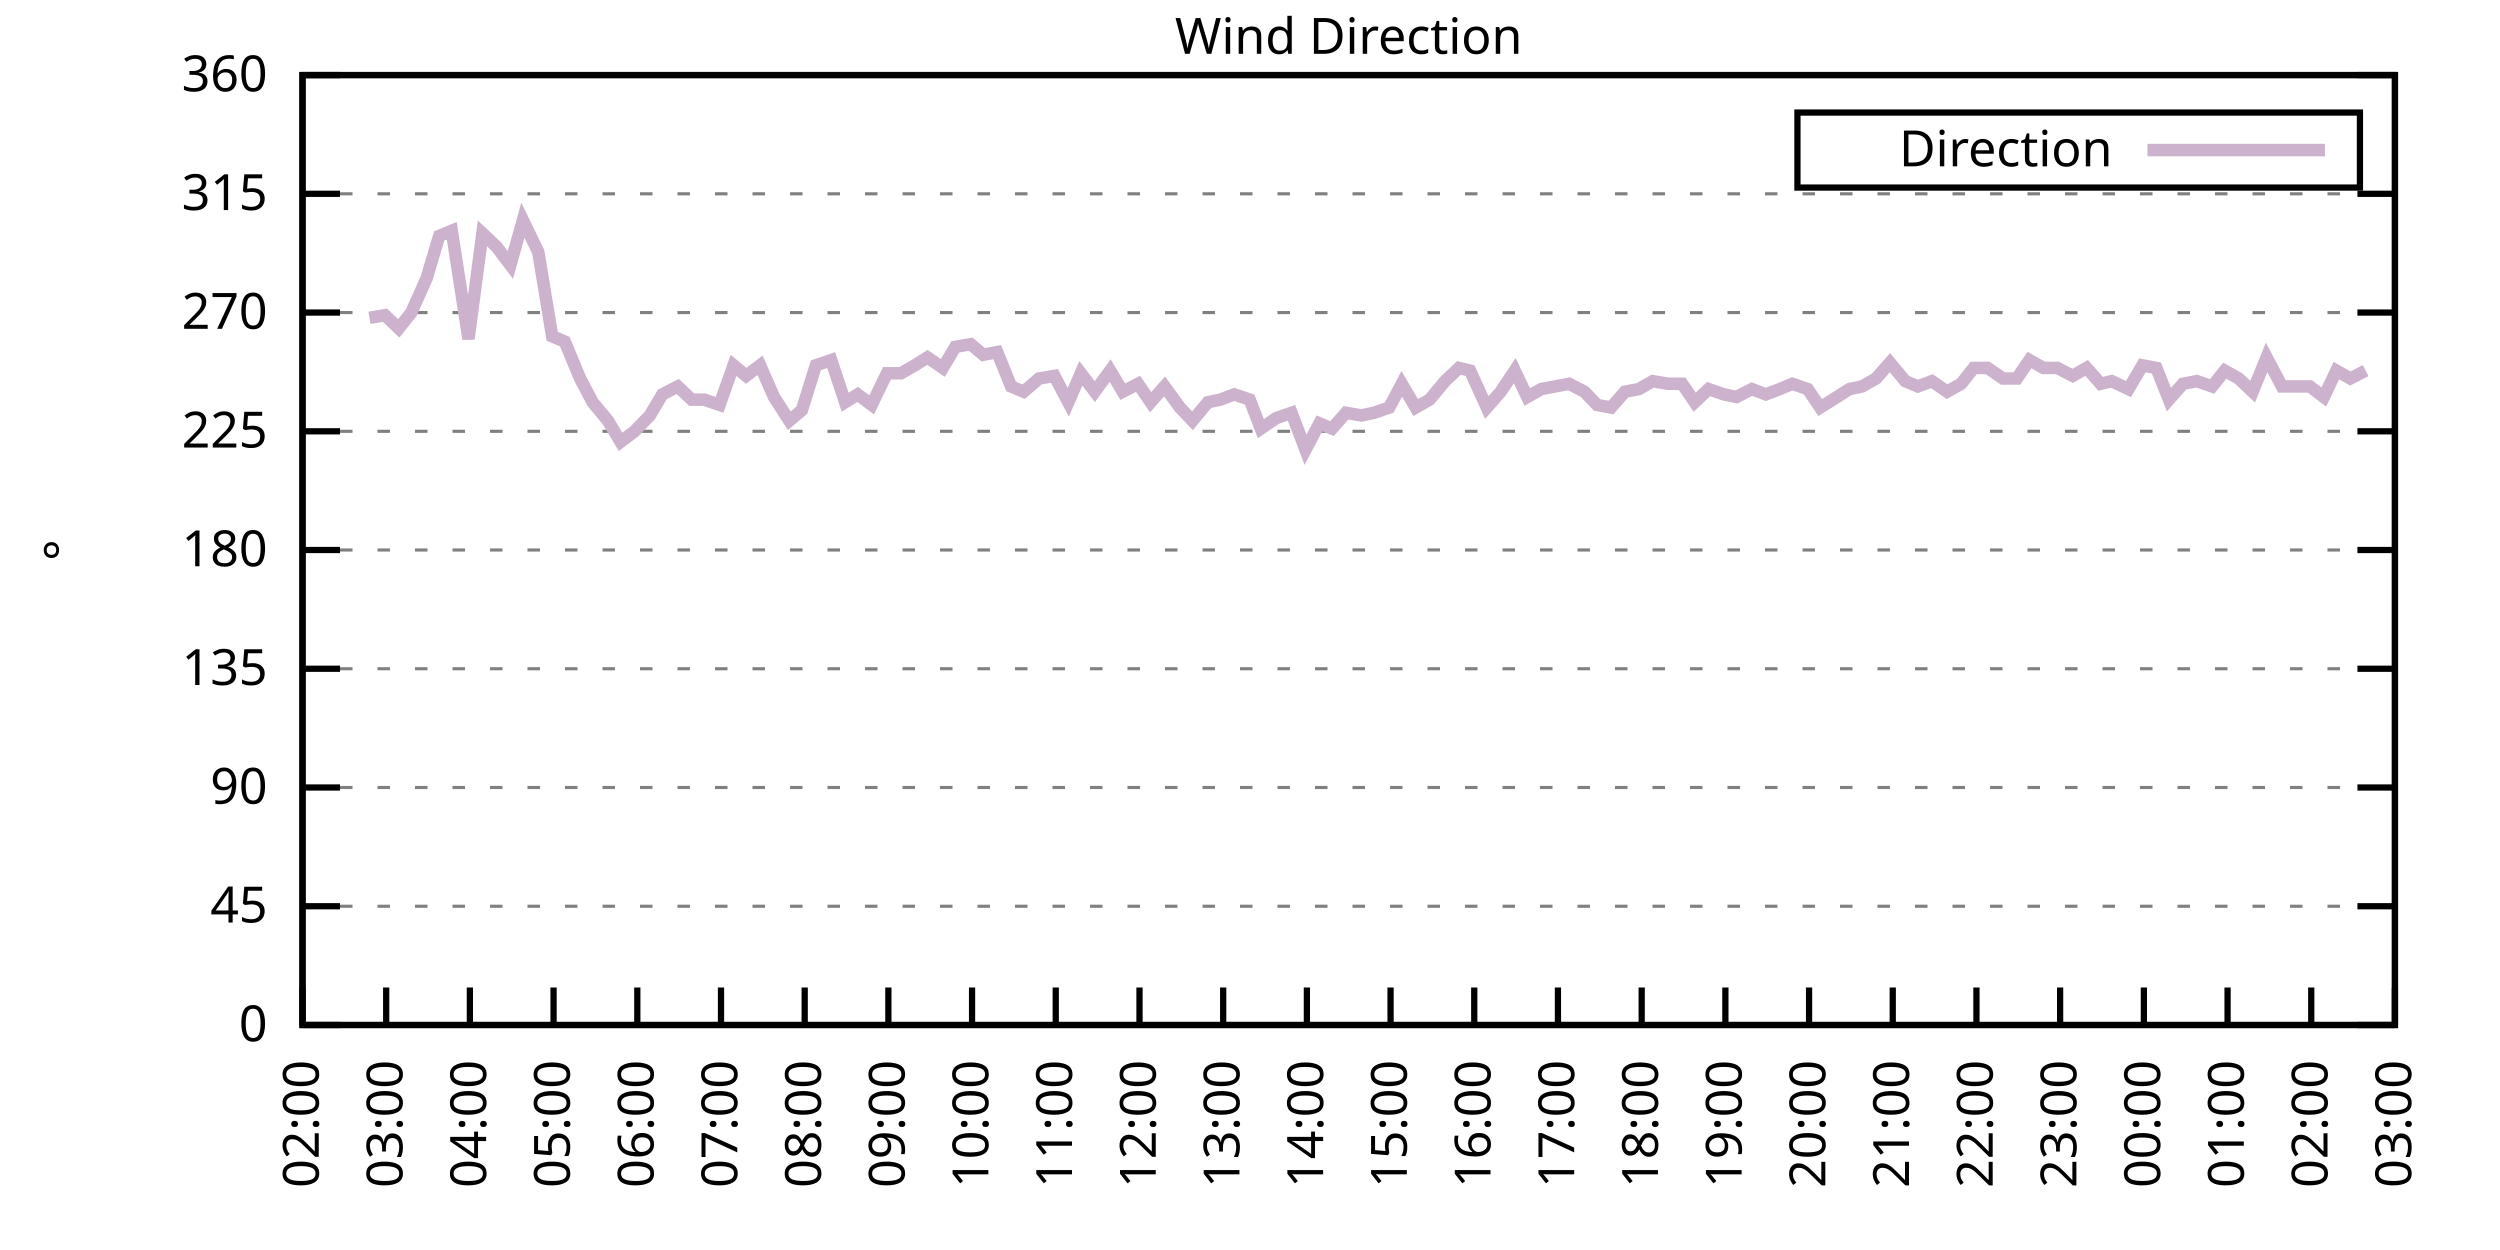
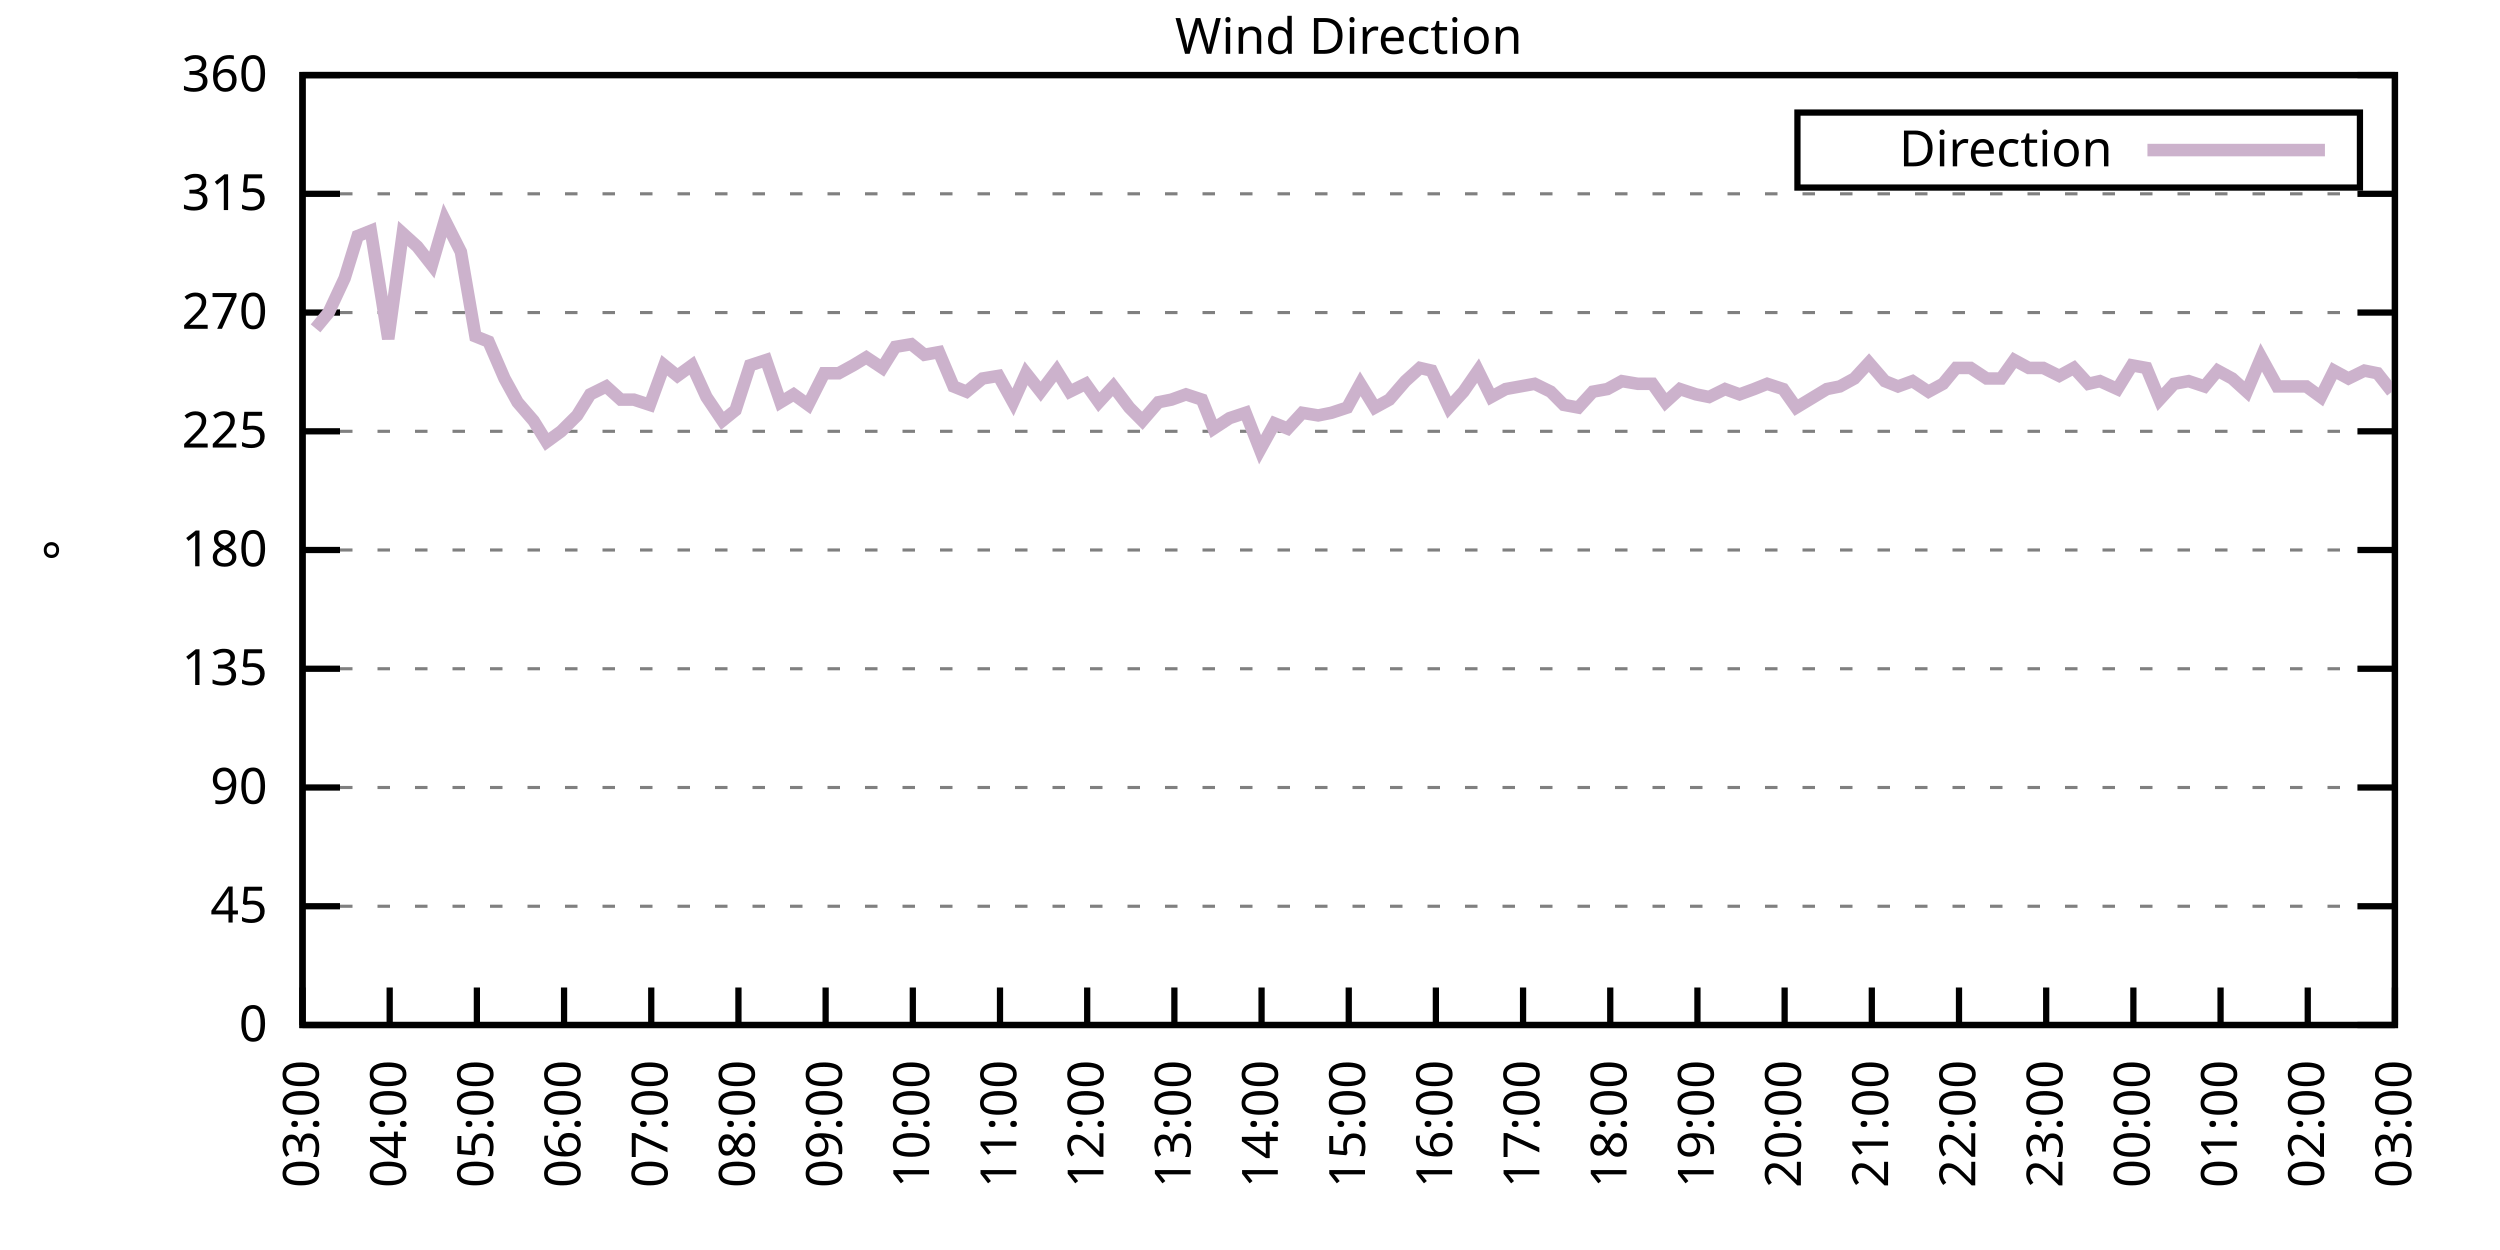
<svg xmlns="http://www.w3.org/2000/svg" xmlns:xlink="http://www.w3.org/1999/xlink" width="400" height="200" viewBox="0 0 400 200">
  <g id="gnuplot_canvas">
    <rect x="0" y="0" width="400" height="200" fill="none" />
    <defs>
      <circle id="gpDot" r="0.5" stroke-width="0.5" stroke="currentColor" />
      <path id="gpPt0" stroke-width="0.333" stroke="currentColor" d="M-1,0 h2 M0,-1 v2" />
      <path id="gpPt1" stroke-width="0.333" stroke="currentColor" d="M-1,-1 L1,1 M1,-1 L-1,1" />
      <path id="gpPt2" stroke-width="0.333" stroke="currentColor" d="M-1,0 L1,0 M0,-1 L0,1 M-1,-1 L1,1 M-1,1 L1,-1" />
      <rect id="gpPt3" stroke-width="0.333" stroke="currentColor" x="-1" y="-1" width="2" height="2" />
      <rect id="gpPt4" stroke-width="0.333" stroke="currentColor" fill="currentColor" x="-1" y="-1" width="2" height="2" />
      <circle id="gpPt5" stroke-width="0.333" stroke="currentColor" cx="0" cy="0" r="1" />
      <use xlink:href="#gpPt5" id="gpPt6" fill="currentColor" stroke="none" />
      <path id="gpPt7" stroke-width="0.333" stroke="currentColor" d="M0,-1.33 L-1.33,0.67 L1.33,0.67 z" />
      <use xlink:href="#gpPt7" id="gpPt8" fill="currentColor" stroke="none" />
      <use xlink:href="#gpPt7" id="gpPt9" stroke="currentColor" transform="rotate(180)" />
      <use xlink:href="#gpPt9" id="gpPt10" fill="currentColor" stroke="none" />
      <use xlink:href="#gpPt3" id="gpPt11" stroke="currentColor" transform="rotate(45)" />
      <use xlink:href="#gpPt11" id="gpPt12" fill="currentColor" stroke="none" />
      <path id="gpPt13" stroke-width="0.333" stroke="currentColor" d="M0,1.330 L1.265,0.411 L0.782,-1.067 L-0.782,-1.076 L-1.265,0.411 z" />
      <use xlink:href="#gpPt13" id="gpPt14" fill="currentColor" stroke="none" />
      <filter id="textbox" filterUnits="objectBoundingBox" x="0" y="0" height="1" width="1">
        <feFlood flood-color="white" flood-opacity="1" result="bgnd" />
        <feComposite in="SourceGraphic" in2="bgnd" operator="atop" />
      </filter>
      <filter id="greybox" filterUnits="objectBoundingBox" x="0" y="0" height="1" width="1">
        <feFlood flood-color="lightgrey" flood-opacity="1" result="grey" />
        <feComposite in="SourceGraphic" in2="grey" operator="atop" />
      </filter>
    </defs>
    <g fill="none" color="white" stroke="currentColor" stroke-width="1.00" stroke-linecap="butt" stroke-linejoin="miter">
</g>
    <g fill="none" color="black" stroke="currentColor" stroke-width="1.00" stroke-linecap="butt" stroke-linejoin="miter">
      <g stroke="none" shape-rendering="crispEdges">
        <polygon fill="rgb(255, 255, 255)" points="48.40,164.00 383.18,164.00 383.18,12.02 48.40,12.02 " />
      </g>
    </g>
    <g fill="none" color="black" stroke="currentColor" stroke-width="1.00" stroke-linecap="butt" stroke-linejoin="miter">
</g>
    <g fill="none" color="black" stroke="black" stroke-width="0.50" stroke-linecap="butt" stroke-linejoin="miter">
</g>
    <g fill="none" color="gray" stroke="currentColor" stroke-width="0.50" stroke-linecap="butt" stroke-linejoin="miter">
      <path stroke="gray" stroke-dasharray="2,4" class="gridline" d="M48.40,164.00 L383.19,164.00  " />
    </g>
    <g fill="none" color="gray" stroke="gray" stroke-width="1.00" stroke-linecap="butt" stroke-linejoin="miter">
</g>
    <g fill="none" color="black" stroke="currentColor" stroke-width="1.00" stroke-linecap="butt" stroke-linejoin="miter">
      <path stroke="black" d="M48.40,164.00 L54.40,164.00 M383.19,164.00 L377.19,164.00  " />
      <g transform="translate(42.80,166.60)" stroke="none" fill="black" font-family="Sans" font-size="8.00" text-anchor="end">
        <text>
          <tspan font-family="Sans"> 0</tspan>
        </text>
      </g>
    </g>
    <g fill="none" color="black" stroke="currentColor" stroke-width="1.00" stroke-linecap="butt" stroke-linejoin="miter">
</g>
    <g fill="none" color="black" stroke="black" stroke-width="0.50" stroke-linecap="butt" stroke-linejoin="miter">
</g>
    <g fill="none" color="gray" stroke="currentColor" stroke-width="0.50" stroke-linecap="butt" stroke-linejoin="miter">
      <path stroke="gray" stroke-dasharray="2,4" class="gridline" d="M48.40,145.00 L383.19,145.00  " />
    </g>
    <g fill="none" color="gray" stroke="gray" stroke-width="1.00" stroke-linecap="butt" stroke-linejoin="miter">
</g>
    <g fill="none" color="black" stroke="currentColor" stroke-width="1.00" stroke-linecap="butt" stroke-linejoin="miter">
      <path stroke="black" d="M48.40,145.00 L54.40,145.00 M383.19,145.00 L377.19,145.00  " />
      <g transform="translate(42.80,147.60)" stroke="none" fill="black" font-family="Sans" font-size="8.00" text-anchor="end">
        <text>
          <tspan font-family="Sans"> 45</tspan>
        </text>
      </g>
    </g>
    <g fill="none" color="black" stroke="currentColor" stroke-width="1.00" stroke-linecap="butt" stroke-linejoin="miter">
</g>
    <g fill="none" color="black" stroke="black" stroke-width="0.50" stroke-linecap="butt" stroke-linejoin="miter">
</g>
    <g fill="none" color="gray" stroke="currentColor" stroke-width="0.50" stroke-linecap="butt" stroke-linejoin="miter">
      <path stroke="gray" stroke-dasharray="2,4" class="gridline" d="M48.40,126.00 L383.19,126.00  " />
    </g>
    <g fill="none" color="gray" stroke="gray" stroke-width="1.00" stroke-linecap="butt" stroke-linejoin="miter">
</g>
    <g fill="none" color="black" stroke="currentColor" stroke-width="1.00" stroke-linecap="butt" stroke-linejoin="miter">
      <path stroke="black" d="M48.40,126.00 L54.40,126.00 M383.19,126.00 L377.19,126.00  " />
      <g transform="translate(42.80,128.60)" stroke="none" fill="black" font-family="Sans" font-size="8.00" text-anchor="end">
        <text>
          <tspan font-family="Sans"> 90</tspan>
        </text>
      </g>
    </g>
    <g fill="none" color="black" stroke="currentColor" stroke-width="1.00" stroke-linecap="butt" stroke-linejoin="miter">
</g>
    <g fill="none" color="black" stroke="black" stroke-width="0.50" stroke-linecap="butt" stroke-linejoin="miter">
</g>
    <g fill="none" color="gray" stroke="currentColor" stroke-width="0.50" stroke-linecap="butt" stroke-linejoin="miter">
      <path stroke="gray" stroke-dasharray="2,4" class="gridline" d="M48.40,107.00 L383.19,107.00  " />
    </g>
    <g fill="none" color="gray" stroke="gray" stroke-width="1.00" stroke-linecap="butt" stroke-linejoin="miter">
</g>
    <g fill="none" color="black" stroke="currentColor" stroke-width="1.00" stroke-linecap="butt" stroke-linejoin="miter">
      <path stroke="black" d="M48.40,107.00 L54.40,107.00 M383.19,107.00 L377.19,107.00  " />
      <g transform="translate(42.80,109.60)" stroke="none" fill="black" font-family="Sans" font-size="8.00" text-anchor="end">
        <text>
          <tspan font-family="Sans"> 135</tspan>
        </text>
      </g>
    </g>
    <g fill="none" color="black" stroke="currentColor" stroke-width="1.00" stroke-linecap="butt" stroke-linejoin="miter">
</g>
    <g fill="none" color="black" stroke="black" stroke-width="0.50" stroke-linecap="butt" stroke-linejoin="miter">
</g>
    <g fill="none" color="gray" stroke="currentColor" stroke-width="0.50" stroke-linecap="butt" stroke-linejoin="miter">
      <path stroke="gray" stroke-dasharray="2,4" class="gridline" d="M48.40,88.00 L383.19,88.00  " />
    </g>
    <g fill="none" color="gray" stroke="gray" stroke-width="1.00" stroke-linecap="butt" stroke-linejoin="miter">
</g>
    <g fill="none" color="black" stroke="currentColor" stroke-width="1.00" stroke-linecap="butt" stroke-linejoin="miter">
      <path stroke="black" d="M48.40,88.00 L54.40,88.00 M383.19,88.00 L377.19,88.00  " />
      <g transform="translate(42.80,90.60)" stroke="none" fill="black" font-family="Sans" font-size="8.00" text-anchor="end">
        <text>
          <tspan font-family="Sans"> 180</tspan>
        </text>
      </g>
    </g>
    <g fill="none" color="black" stroke="currentColor" stroke-width="1.00" stroke-linecap="butt" stroke-linejoin="miter">
</g>
    <g fill="none" color="black" stroke="black" stroke-width="0.50" stroke-linecap="butt" stroke-linejoin="miter">
</g>
    <g fill="none" color="gray" stroke="currentColor" stroke-width="0.50" stroke-linecap="butt" stroke-linejoin="miter">
      <path stroke="gray" stroke-dasharray="2,4" class="gridline" d="M48.40,69.01 L383.19,69.01  " />
    </g>
    <g fill="none" color="gray" stroke="gray" stroke-width="1.00" stroke-linecap="butt" stroke-linejoin="miter">
</g>
    <g fill="none" color="black" stroke="currentColor" stroke-width="1.00" stroke-linecap="butt" stroke-linejoin="miter">
      <path stroke="black" d="M48.40,69.01 L54.40,69.01 M383.19,69.01 L377.19,69.01  " />
      <g transform="translate(42.80,71.61)" stroke="none" fill="black" font-family="Sans" font-size="8.00" text-anchor="end">
        <text>
          <tspan font-family="Sans"> 225</tspan>
        </text>
      </g>
    </g>
    <g fill="none" color="black" stroke="currentColor" stroke-width="1.00" stroke-linecap="butt" stroke-linejoin="miter">
</g>
    <g fill="none" color="black" stroke="black" stroke-width="0.50" stroke-linecap="butt" stroke-linejoin="miter">
</g>
    <g fill="none" color="gray" stroke="currentColor" stroke-width="0.50" stroke-linecap="butt" stroke-linejoin="miter">
      <path stroke="gray" stroke-dasharray="2,4" class="gridline" d="M48.40,50.01 L383.19,50.01  " />
    </g>
    <g fill="none" color="gray" stroke="gray" stroke-width="1.00" stroke-linecap="butt" stroke-linejoin="miter">
</g>
    <g fill="none" color="black" stroke="currentColor" stroke-width="1.00" stroke-linecap="butt" stroke-linejoin="miter">
      <path stroke="black" d="M48.40,50.01 L54.40,50.01 M383.19,50.01 L377.19,50.01  " />
      <g transform="translate(42.80,52.61)" stroke="none" fill="black" font-family="Sans" font-size="8.00" text-anchor="end">
        <text>
          <tspan font-family="Sans"> 270</tspan>
        </text>
      </g>
    </g>
    <g fill="none" color="black" stroke="currentColor" stroke-width="1.00" stroke-linecap="butt" stroke-linejoin="miter">
</g>
    <g fill="none" color="black" stroke="black" stroke-width="0.50" stroke-linecap="butt" stroke-linejoin="miter">
</g>
    <g fill="none" color="gray" stroke="currentColor" stroke-width="0.50" stroke-linecap="butt" stroke-linejoin="miter">
      <path stroke="gray" stroke-dasharray="2,4" class="gridline" d="M48.40,31.01 L383.19,31.01  " />
    </g>
    <g fill="none" color="gray" stroke="gray" stroke-width="1.00" stroke-linecap="butt" stroke-linejoin="miter">
</g>
    <g fill="none" color="black" stroke="currentColor" stroke-width="1.00" stroke-linecap="butt" stroke-linejoin="miter">
      <path stroke="black" d="M48.40,31.01 L54.40,31.01 M383.19,31.01 L377.19,31.01  " />
      <g transform="translate(42.80,33.61)" stroke="none" fill="black" font-family="Sans" font-size="8.00" text-anchor="end">
        <text>
          <tspan font-family="Sans"> 315</tspan>
        </text>
      </g>
    </g>
    <g fill="none" color="black" stroke="currentColor" stroke-width="1.00" stroke-linecap="butt" stroke-linejoin="miter">
</g>
    <g fill="none" color="black" stroke="black" stroke-width="0.50" stroke-linecap="butt" stroke-linejoin="miter">
</g>
    <g fill="none" color="gray" stroke="currentColor" stroke-width="0.50" stroke-linecap="butt" stroke-linejoin="miter">
      <path stroke="gray" stroke-dasharray="2,4" class="gridline" d="M48.40,12.01 L383.19,12.01  " />
    </g>
    <g fill="none" color="gray" stroke="gray" stroke-width="1.00" stroke-linecap="butt" stroke-linejoin="miter">
</g>
    <g fill="none" color="black" stroke="currentColor" stroke-width="1.00" stroke-linecap="butt" stroke-linejoin="miter">
      <path stroke="black" d="M48.40,12.01 L54.40,12.01 M383.19,12.01 L377.19,12.01  " />
      <g transform="translate(42.80,14.61)" stroke="none" fill="black" font-family="Sans" font-size="8.00" text-anchor="end">
        <text>
          <tspan font-family="Sans"> 360</tspan>
        </text>
      </g>
    </g>
    <g fill="none" color="black" stroke="currentColor" stroke-width="1.00" stroke-linecap="butt" stroke-linejoin="miter">
      <path stroke="black" d="M48.40,164.00 L48.40,158.00  " />
      <g transform="translate(51.00,169.60) rotate(270.00)" stroke="none" fill="black" font-family="Sans" font-size="8.00" text-anchor="end">
        <text>
-           <tspan font-family="Sans">02:00</tspan>
-         </text>
-       </g>
-     </g>
-     <g fill="none" color="black" stroke="currentColor" stroke-width="1.00" stroke-linecap="butt" stroke-linejoin="miter">
-       <path stroke="black" d="M61.79,164.00 L61.79,158.00  " />
-       <g transform="translate(64.39,169.60) rotate(270.00)" stroke="none" fill="black" font-family="Sans" font-size="8.00" text-anchor="end">
-         <text>
          <tspan font-family="Sans">03:00</tspan>
        </text>
      </g>
    </g>
    <g fill="none" color="black" stroke="currentColor" stroke-width="1.00" stroke-linecap="butt" stroke-linejoin="miter">
-       <path stroke="black" d="M75.18,164.00 L75.18,158.00  " />
-       <g transform="translate(77.78,169.60) rotate(270.00)" stroke="none" fill="black" font-family="Sans" font-size="8.00" text-anchor="end">
+       <path stroke="black" d="M62.35,164.00 L62.35,158.00  " />
+       <g transform="translate(64.95,169.60) rotate(270.00)" stroke="none" fill="black" font-family="Sans" font-size="8.00" text-anchor="end">
        <text>
          <tspan font-family="Sans">04:00</tspan>
        </text>
      </g>
    </g>
    <g fill="none" color="black" stroke="currentColor" stroke-width="1.00" stroke-linecap="butt" stroke-linejoin="miter">
-       <path stroke="black" d="M88.57,164.00 L88.57,158.00  " />
-       <g transform="translate(91.17,169.60) rotate(270.00)" stroke="none" fill="black" font-family="Sans" font-size="8.00" text-anchor="end">
+       <path stroke="black" d="M76.30,164.00 L76.30,158.00  " />
+       <g transform="translate(78.90,169.60) rotate(270.00)" stroke="none" fill="black" font-family="Sans" font-size="8.00" text-anchor="end">
        <text>
          <tspan font-family="Sans">05:00</tspan>
        </text>
      </g>
    </g>
    <g fill="none" color="black" stroke="currentColor" stroke-width="1.00" stroke-linecap="butt" stroke-linejoin="miter">
-       <path stroke="black" d="M101.97,164.00 L101.97,158.00  " />
-       <g transform="translate(104.57,169.60) rotate(270.00)" stroke="none" fill="black" font-family="Sans" font-size="8.00" text-anchor="end">
+       <path stroke="black" d="M90.25,164.00 L90.25,158.00  " />
+       <g transform="translate(92.85,169.60) rotate(270.00)" stroke="none" fill="black" font-family="Sans" font-size="8.00" text-anchor="end">
        <text>
          <tspan font-family="Sans">06:00</tspan>
        </text>
      </g>
    </g>
    <g fill="none" color="black" stroke="currentColor" stroke-width="1.00" stroke-linecap="butt" stroke-linejoin="miter">
-       <path stroke="black" d="M115.36,164.00 L115.36,158.00  " />
-       <g transform="translate(117.96,169.60) rotate(270.00)" stroke="none" fill="black" font-family="Sans" font-size="8.00" text-anchor="end">
+       <path stroke="black" d="M104.20,164.00 L104.20,158.00  " />
+       <g transform="translate(106.80,169.60) rotate(270.00)" stroke="none" fill="black" font-family="Sans" font-size="8.00" text-anchor="end">
        <text>
          <tspan font-family="Sans">07:00</tspan>
        </text>
      </g>
    </g>
    <g fill="none" color="black" stroke="currentColor" stroke-width="1.00" stroke-linecap="butt" stroke-linejoin="miter">
-       <path stroke="black" d="M128.75,164.00 L128.75,158.00  " />
-       <g transform="translate(131.35,169.60) rotate(270.00)" stroke="none" fill="black" font-family="Sans" font-size="8.00" text-anchor="end">
+       <path stroke="black" d="M118.15,164.00 L118.15,158.00  " />
+       <g transform="translate(120.75,169.60) rotate(270.00)" stroke="none" fill="black" font-family="Sans" font-size="8.00" text-anchor="end">
        <text>
          <tspan font-family="Sans">08:00</tspan>
        </text>
      </g>
    </g>
    <g fill="none" color="black" stroke="currentColor" stroke-width="1.00" stroke-linecap="butt" stroke-linejoin="miter">
-       <path stroke="black" d="M142.14,164.00 L142.14,158.00  " />
-       <g transform="translate(144.74,169.60) rotate(270.00)" stroke="none" fill="black" font-family="Sans" font-size="8.00" text-anchor="end">
+       <path stroke="black" d="M132.10,164.00 L132.10,158.00  " />
+       <g transform="translate(134.70,169.60) rotate(270.00)" stroke="none" fill="black" font-family="Sans" font-size="8.00" text-anchor="end">
        <text>
          <tspan font-family="Sans">09:00</tspan>
        </text>
      </g>
    </g>
    <g fill="none" color="black" stroke="currentColor" stroke-width="1.00" stroke-linecap="butt" stroke-linejoin="miter">
-       <path stroke="black" d="M155.53,164.00 L155.53,158.00  " />
-       <g transform="translate(158.13,169.60) rotate(270.00)" stroke="none" fill="black" font-family="Sans" font-size="8.00" text-anchor="end">
+       <path stroke="black" d="M146.05,164.00 L146.05,158.00  " />
+       <g transform="translate(148.65,169.60) rotate(270.00)" stroke="none" fill="black" font-family="Sans" font-size="8.00" text-anchor="end">
        <text>
          <tspan font-family="Sans">10:00</tspan>
        </text>
      </g>
    </g>
    <g fill="none" color="black" stroke="currentColor" stroke-width="1.00" stroke-linecap="butt" stroke-linejoin="miter">
-       <path stroke="black" d="M168.92,164.00 L168.92,158.00  " />
-       <g transform="translate(171.52,169.60) rotate(270.00)" stroke="none" fill="black" font-family="Sans" font-size="8.00" text-anchor="end">
+       <path stroke="black" d="M160.00,164.00 L160.00,158.00  " />
+       <g transform="translate(162.60,169.60) rotate(270.00)" stroke="none" fill="black" font-family="Sans" font-size="8.00" text-anchor="end">
        <text>
          <tspan font-family="Sans">11:00</tspan>
        </text>
      </g>
    </g>
    <g fill="none" color="black" stroke="currentColor" stroke-width="1.00" stroke-linecap="butt" stroke-linejoin="miter">
-       <path stroke="black" d="M182.32,164.00 L182.32,158.00  " />
-       <g transform="translate(184.92,169.60) rotate(270.00)" stroke="none" fill="black" font-family="Sans" font-size="8.00" text-anchor="end">
+       <path stroke="black" d="M173.95,164.00 L173.95,158.00  " />
+       <g transform="translate(176.55,169.60) rotate(270.00)" stroke="none" fill="black" font-family="Sans" font-size="8.00" text-anchor="end">
        <text>
          <tspan font-family="Sans">12:00</tspan>
        </text>
      </g>
    </g>
    <g fill="none" color="black" stroke="currentColor" stroke-width="1.00" stroke-linecap="butt" stroke-linejoin="miter">
-       <path stroke="black" d="M195.71,164.00 L195.71,158.00  " />
-       <g transform="translate(198.31,169.60) rotate(270.00)" stroke="none" fill="black" font-family="Sans" font-size="8.00" text-anchor="end">
+       <path stroke="black" d="M187.90,164.00 L187.90,158.00  " />
+       <g transform="translate(190.50,169.60) rotate(270.00)" stroke="none" fill="black" font-family="Sans" font-size="8.00" text-anchor="end">
        <text>
          <tspan font-family="Sans">13:00</tspan>
        </text>
      </g>
    </g>
    <g fill="none" color="black" stroke="currentColor" stroke-width="1.00" stroke-linecap="butt" stroke-linejoin="miter">
-       <path stroke="black" d="M209.10,164.00 L209.10,158.00  " />
-       <g transform="translate(211.70,169.60) rotate(270.00)" stroke="none" fill="black" font-family="Sans" font-size="8.00" text-anchor="end">
+       <path stroke="black" d="M201.85,164.00 L201.85,158.00  " />
+       <g transform="translate(204.45,169.60) rotate(270.00)" stroke="none" fill="black" font-family="Sans" font-size="8.00" text-anchor="end">
        <text>
          <tspan font-family="Sans">14:00</tspan>
        </text>
      </g>
    </g>
    <g fill="none" color="black" stroke="currentColor" stroke-width="1.00" stroke-linecap="butt" stroke-linejoin="miter">
-       <path stroke="black" d="M222.49,164.00 L222.49,158.00  " />
-       <g transform="translate(225.09,169.60) rotate(270.00)" stroke="none" fill="black" font-family="Sans" font-size="8.00" text-anchor="end">
+       <path stroke="black" d="M215.80,164.00 L215.80,158.00  " />
+       <g transform="translate(218.40,169.60) rotate(270.00)" stroke="none" fill="black" font-family="Sans" font-size="8.00" text-anchor="end">
        <text>
          <tspan font-family="Sans">15:00</tspan>
        </text>
      </g>
    </g>
    <g fill="none" color="black" stroke="currentColor" stroke-width="1.00" stroke-linecap="butt" stroke-linejoin="miter">
-       <path stroke="black" d="M235.88,164.00 L235.88,158.00  " />
-       <g transform="translate(238.48,169.60) rotate(270.00)" stroke="none" fill="black" font-family="Sans" font-size="8.00" text-anchor="end">
+       <path stroke="black" d="M229.74,164.00 L229.74,158.00  " />
+       <g transform="translate(232.34,169.60) rotate(270.00)" stroke="none" fill="black" font-family="Sans" font-size="8.00" text-anchor="end">
        <text>
          <tspan font-family="Sans">16:00</tspan>
        </text>
      </g>
    </g>
    <g fill="none" color="black" stroke="currentColor" stroke-width="1.00" stroke-linecap="butt" stroke-linejoin="miter">
-       <path stroke="black" d="M249.27,164.00 L249.27,158.00  " />
-       <g transform="translate(251.87,169.60) rotate(270.00)" stroke="none" fill="black" font-family="Sans" font-size="8.00" text-anchor="end">
+       <path stroke="black" d="M243.69,164.00 L243.69,158.00  " />
+       <g transform="translate(246.29,169.60) rotate(270.00)" stroke="none" fill="black" font-family="Sans" font-size="8.00" text-anchor="end">
        <text>
          <tspan font-family="Sans">17:00</tspan>
        </text>
      </g>
    </g>
    <g fill="none" color="black" stroke="currentColor" stroke-width="1.00" stroke-linecap="butt" stroke-linejoin="miter">
-       <path stroke="black" d="M262.67,164.00 L262.67,158.00  " />
-       <g transform="translate(265.27,169.60) rotate(270.00)" stroke="none" fill="black" font-family="Sans" font-size="8.00" text-anchor="end">
+       <path stroke="black" d="M257.64,164.00 L257.64,158.00  " />
+       <g transform="translate(260.24,169.60) rotate(270.00)" stroke="none" fill="black" font-family="Sans" font-size="8.00" text-anchor="end">
        <text>
          <tspan font-family="Sans">18:00</tspan>
        </text>
      </g>
    </g>
    <g fill="none" color="black" stroke="currentColor" stroke-width="1.00" stroke-linecap="butt" stroke-linejoin="miter">
-       <path stroke="black" d="M276.06,164.00 L276.06,158.00  " />
-       <g transform="translate(278.66,169.60) rotate(270.00)" stroke="none" fill="black" font-family="Sans" font-size="8.00" text-anchor="end">
+       <path stroke="black" d="M271.59,164.00 L271.59,158.00  " />
+       <g transform="translate(274.19,169.60) rotate(270.00)" stroke="none" fill="black" font-family="Sans" font-size="8.00" text-anchor="end">
        <text>
          <tspan font-family="Sans">19:00</tspan>
        </text>
      </g>
    </g>
    <g fill="none" color="black" stroke="currentColor" stroke-width="1.00" stroke-linecap="butt" stroke-linejoin="miter">
-       <path stroke="black" d="M289.45,164.00 L289.45,158.00  " />
-       <g transform="translate(292.05,169.60) rotate(270.00)" stroke="none" fill="black" font-family="Sans" font-size="8.00" text-anchor="end">
+       <path stroke="black" d="M285.54,164.00 L285.54,158.00  " />
+       <g transform="translate(288.14,169.60) rotate(270.00)" stroke="none" fill="black" font-family="Sans" font-size="8.00" text-anchor="end">
        <text>
          <tspan font-family="Sans">20:00</tspan>
        </text>
      </g>
    </g>
    <g fill="none" color="black" stroke="currentColor" stroke-width="1.00" stroke-linecap="butt" stroke-linejoin="miter">
-       <path stroke="black" d="M302.84,164.00 L302.84,158.00  " />
-       <g transform="translate(305.44,169.60) rotate(270.00)" stroke="none" fill="black" font-family="Sans" font-size="8.00" text-anchor="end">
+       <path stroke="black" d="M299.49,164.00 L299.49,158.00  " />
+       <g transform="translate(302.09,169.60) rotate(270.00)" stroke="none" fill="black" font-family="Sans" font-size="8.00" text-anchor="end">
        <text>
          <tspan font-family="Sans">21:00</tspan>
        </text>
      </g>
    </g>
    <g fill="none" color="black" stroke="currentColor" stroke-width="1.00" stroke-linecap="butt" stroke-linejoin="miter">
-       <path stroke="black" d="M316.23,164.00 L316.23,158.00  " />
-       <g transform="translate(318.83,169.60) rotate(270.00)" stroke="none" fill="black" font-family="Sans" font-size="8.00" text-anchor="end">
+       <path stroke="black" d="M313.44,164.00 L313.44,158.00  " />
+       <g transform="translate(316.04,169.60) rotate(270.00)" stroke="none" fill="black" font-family="Sans" font-size="8.00" text-anchor="end">
        <text>
          <tspan font-family="Sans">22:00</tspan>
        </text>
      </g>
    </g>
    <g fill="none" color="black" stroke="currentColor" stroke-width="1.00" stroke-linecap="butt" stroke-linejoin="miter">
-       <path stroke="black" d="M329.62,164.00 L329.62,158.00  " />
-       <g transform="translate(332.22,169.60) rotate(270.00)" stroke="none" fill="black" font-family="Sans" font-size="8.00" text-anchor="end">
+       <path stroke="black" d="M327.39,164.00 L327.39,158.00  " />
+       <g transform="translate(329.99,169.60) rotate(270.00)" stroke="none" fill="black" font-family="Sans" font-size="8.00" text-anchor="end">
        <text>
          <tspan font-family="Sans">23:00</tspan>
        </text>
      </g>
    </g>
    <g fill="none" color="black" stroke="currentColor" stroke-width="1.00" stroke-linecap="butt" stroke-linejoin="miter">
-       <path stroke="black" d="M343.02,164.00 L343.02,158.00  " />
-       <g transform="translate(345.62,169.60) rotate(270.00)" stroke="none" fill="black" font-family="Sans" font-size="8.00" text-anchor="end">
+       <path stroke="black" d="M341.34,164.00 L341.34,158.00  " />
+       <g transform="translate(343.94,169.60) rotate(270.00)" stroke="none" fill="black" font-family="Sans" font-size="8.00" text-anchor="end">
        <text>
          <tspan font-family="Sans">00:00</tspan>
        </text>
      </g>
    </g>
    <g fill="none" color="black" stroke="currentColor" stroke-width="1.00" stroke-linecap="butt" stroke-linejoin="miter">
-       <path stroke="black" d="M356.41,164.00 L356.41,158.00  " />
-       <g transform="translate(359.01,169.60) rotate(270.00)" stroke="none" fill="black" font-family="Sans" font-size="8.00" text-anchor="end">
+       <path stroke="black" d="M355.29,164.00 L355.29,158.00  " />
+       <g transform="translate(357.89,169.60) rotate(270.00)" stroke="none" fill="black" font-family="Sans" font-size="8.00" text-anchor="end">
        <text>
          <tspan font-family="Sans">01:00</tspan>
        </text>
      </g>
    </g>
    <g fill="none" color="black" stroke="currentColor" stroke-width="1.00" stroke-linecap="butt" stroke-linejoin="miter">
-       <path stroke="black" d="M369.80,164.00 L369.80,158.00  " />
-       <g transform="translate(372.40,169.60) rotate(270.00)" stroke="none" fill="black" font-family="Sans" font-size="8.00" text-anchor="end">
+       <path stroke="black" d="M369.24,164.00 L369.24,158.00  " />
+       <g transform="translate(371.84,169.60) rotate(270.00)" stroke="none" fill="black" font-family="Sans" font-size="8.00" text-anchor="end">
        <text>
          <tspan font-family="Sans">02:00</tspan>
        </text>
      </g>
    </g>
    <g fill="none" color="black" stroke="currentColor" stroke-width="1.00" stroke-linecap="butt" stroke-linejoin="miter">
      <path stroke="black" d="M383.19,164.00 L383.19,158.00  " />
      <g transform="translate(385.79,169.60) rotate(270.00)" stroke="none" fill="black" font-family="Sans" font-size="8.00" text-anchor="end">
        <text>
          <tspan font-family="Sans">03:00</tspan>
        </text>
      </g>
    </g>
    <g fill="none" color="black" stroke="currentColor" stroke-width="1.00" stroke-linecap="butt" stroke-linejoin="miter">
</g>
    <g fill="none" color="black" stroke="currentColor" stroke-width="1.00" stroke-linecap="butt" stroke-linejoin="miter">
      <path stroke="black" d="M48.40,12.01 L48.40,164.00 L383.19,164.00 L383.19,12.01 L48.40,12.01 Z  " />
    </g>
    <g fill="none" color="black" stroke="currentColor" stroke-width="1.00" stroke-linecap="butt" stroke-linejoin="miter">
</g>
    <g fill="none" color="black" stroke="currentColor" stroke-width="1.00" stroke-linecap="butt" stroke-linejoin="miter">
      <path stroke="black" d="M287.59,30.01 L287.59,18.01 L377.59,18.01 L377.59,30.01 L287.59,30.01 Z  " />
    </g>
    <g id="Wind_direction_plot_1">
      <g fill="none" color="white" stroke="black" stroke-width="2.00" stroke-linecap="butt" stroke-linejoin="miter">
</g>
      <g fill="none" color="black" stroke="currentColor" stroke-width="2.00" stroke-linecap="butt" stroke-linejoin="miter">
        <g transform="translate(337.99,26.61)" stroke="none" fill="black" font-family="Sans" font-size="8.00" text-anchor="end">
          <text>
            <tspan font-family="Sans">Direction</tspan>
          </text>
        </g>
      </g>
      <g fill="none" color="black" stroke="currentColor" stroke-width="2.00" stroke-linecap="butt" stroke-linejoin="miter">
-         <path stroke="rgb(204, 178, 204)" d="M343.59,24.01 L371.99,24.01 M59.11,50.85 L61.57,50.43 L63.80,52.54 L65.81,50.01 L68.26,44.52 L70.27,37.76   L72.28,36.92 L74.96,54.23 L77.19,37.34 L79.42,39.45 L81.66,42.41 L83.66,35.23 L86.12,40.30 L88.35,53.81   L90.36,54.65 L92.82,60.56 L94.82,64.36 L97.28,67.32 L99.29,70.70 L101.52,69.01 L103.98,66.47 L105.98,63.10   L108.44,61.83 L110.67,63.94 L112.68,63.94 L115.13,64.78 L117.37,58.45 L119.38,60.14 L121.61,58.45 L123.84,63.52   L126.29,67.32 L128.30,65.63 L130.54,58.45 L132.99,57.61 L135.22,64.36 L137.23,63.10 L139.46,64.78 L141.92,59.72   L144.15,59.72 L146.38,58.45 L148.39,57.18 L150.85,58.87 L152.85,55.50 L155.31,55.07 L157.32,56.76 L159.55,56.34   L161.78,61.83 L163.79,62.67 L166.25,60.56 L168.70,60.14 L170.93,64.36 L172.94,59.72 L175.17,62.67 L177.63,59.30   L179.64,62.67 L182.09,61.41 L184.10,64.36 L186.33,61.83 L188.79,65.21 L190.80,67.32 L193.25,64.36 L195.26,63.94   L197.49,63.10 L199.95,63.94 L201.73,68.58 L204.19,66.90 L206.64,66.05 L208.88,71.96 L211.11,67.74 L213.12,68.58   L215.35,66.05 L217.80,66.47 L219.81,66.05 L222.27,65.21 L224.28,61.41 L226.51,65.21 L228.74,63.94 L231.20,60.98   L233.43,58.87 L235.21,59.30 L237.89,65.21 L240.12,62.67 L242.36,59.30 L244.36,63.52 L246.60,62.25 L248.83,61.83   L251.06,61.41 L253.51,62.67 L255.52,64.78 L257.76,65.21 L259.99,62.67 L262.22,62.25 L264.45,60.98 L266.91,61.41   L269.14,61.41 L271.15,64.36 L273.38,62.25 L275.83,63.10 L277.84,63.52 L280.30,62.25 L282.53,63.10 L284.76,62.25   L286.77,61.41 L289.23,62.25 L291.23,65.21 L293.24,63.94 L295.92,62.25 L297.93,61.83 L300.16,60.56 L302.39,58.03   L304.85,60.98 L306.86,61.83 L309.09,60.98 L311.54,62.67 L313.78,61.41 L315.79,58.87 L318.02,58.87 L320.47,60.56   L322.70,60.56 L324.71,57.61 L326.95,58.87 L329.18,58.87 L331.63,60.14 L333.86,58.87 L336.10,61.41 L337.88,60.98   L340.56,62.25 L342.79,58.45 L345.02,58.87 L347.03,63.94 L349.26,61.41 L351.50,60.98 L353.95,61.83 L355.96,59.30   L358.19,60.56 L360.42,62.67 L362.66,57.18 L365.11,61.83 L367.12,61.83 L369.58,61.83 L371.81,63.52 L373.82,59.30   L376.05,60.56 L378.50,59.30  " />
+         <path stroke="rgb(204, 178, 204)" d="M343.59,24.01 L371.99,24.01 M50.49,52.54 L52.58,50.01 L55.14,44.52 L57.23,37.76 L59.33,36.92 L62.12,54.23   L64.44,37.34 L66.77,39.45 L69.09,42.41 L71.18,35.23 L73.74,40.30 L76.07,53.81 L78.16,54.65 L80.72,60.56   L82.81,64.36 L85.37,67.32 L87.46,70.70 L89.78,69.01 L92.34,66.47 L94.43,63.10 L96.99,61.83 L99.32,63.94   L101.41,63.94 L103.97,64.78 L106.29,58.45 L108.38,60.14 L110.71,58.45 L113.03,63.52 L115.59,67.32 L117.68,65.63   L120.01,58.45 L122.57,57.61 L124.89,64.36 L126.98,63.10 L129.31,64.78 L131.87,59.72 L134.19,59.72 L136.51,58.45   L138.61,57.18 L141.16,58.87 L143.26,55.50 L145.81,55.07 L147.91,56.76 L150.23,56.34 L152.56,61.83 L154.65,62.67   L157.21,60.56 L159.76,60.14 L162.09,64.36 L164.18,59.72 L166.51,62.67 L169.06,59.30 L171.16,62.67 L173.71,61.41   L175.81,64.36 L178.13,61.83 L180.69,65.21 L182.78,67.32 L185.34,64.36 L187.43,63.94 L189.76,63.10 L192.31,63.94   L194.17,68.58 L196.73,66.90 L199.29,66.05 L201.61,71.96 L203.94,67.74 L206.03,68.58 L208.36,66.05 L210.91,66.47   L213.01,66.05 L215.56,65.21 L217.65,61.41 L219.98,65.21 L222.30,63.94 L224.86,60.98 L227.19,58.87 L229.05,59.30   L231.84,65.21 L234.16,62.67 L236.49,59.30 L238.58,63.52 L240.90,62.25 L243.23,61.83 L245.55,61.41 L248.11,62.67   L250.20,64.78 L252.53,65.21 L254.85,62.67 L257.18,62.25 L259.50,60.98 L262.06,61.41 L264.39,61.41 L266.48,64.36   L268.80,62.25 L271.36,63.10 L273.45,63.52 L276.01,62.25 L278.34,63.10 L280.66,62.25 L282.75,61.41 L285.31,62.25   L287.40,65.21 L289.50,63.94 L292.29,62.25 L294.38,61.83 L296.70,60.56 L299.03,58.03 L301.58,60.98 L303.68,61.83   L306.00,60.98 L308.56,62.67 L310.88,61.41 L312.98,58.87 L315.30,58.87 L317.86,60.56 L320.18,60.56 L322.28,57.61   L324.60,58.87 L326.93,58.87 L329.48,60.14 L331.81,58.87 L334.13,61.41 L335.99,60.98 L338.78,62.25 L341.11,58.45   L343.43,58.87 L345.53,63.94 L347.85,61.41 L350.18,60.98 L352.73,61.83 L354.83,59.30 L357.15,60.56 L359.48,62.67   L361.80,57.18 L364.36,61.83 L366.45,61.83 L369.01,61.83 L371.33,63.52 L373.43,59.30 L375.75,60.56 L378.31,59.30   L380.40,59.72 L382.73,62.67  " />
      </g>
    </g>
    <g fill="none" color="black" stroke="currentColor" stroke-width="2.00" stroke-linecap="butt" stroke-linejoin="miter">
</g>
    <g fill="none" color="black" stroke="black" stroke-width="1.00" stroke-linecap="butt" stroke-linejoin="miter">
</g>
    <g fill="none" color="black" stroke="currentColor" stroke-width="1.00" stroke-linecap="butt" stroke-linejoin="miter">
      <path stroke="black" d="M48.40,12.01 L48.40,164.00 L383.19,164.00 L383.19,12.01 L48.40,12.01 Z  " />
      <g transform="translate(12.80,88.01) rotate(270.00)" stroke="none" fill="black" font-family="Sans" font-size="8.00" text-anchor="middle">
        <text>
          <tspan font-family="Sans">°</tspan>
        </text>
      </g>
    </g>
    <g fill="none" color="black" stroke="currentColor" stroke-width="1.00" stroke-linecap="butt" stroke-linejoin="miter">
</g>
    <g fill="none" color="black" stroke="currentColor" stroke-width="1.00" stroke-linecap="butt" stroke-linejoin="miter">
      <g transform="translate(215.79,8.61)" stroke="none" fill="black" font-family="Sans" font-size="8.00" text-anchor="middle">
        <text>
          <tspan font-family="Sans">Wind Direction</tspan>
        </text>
      </g>
    </g>
    <g fill="none" color="black" stroke="currentColor" stroke-width="1.00" stroke-linecap="butt" stroke-linejoin="miter">
</g>
  </g>
</svg>
